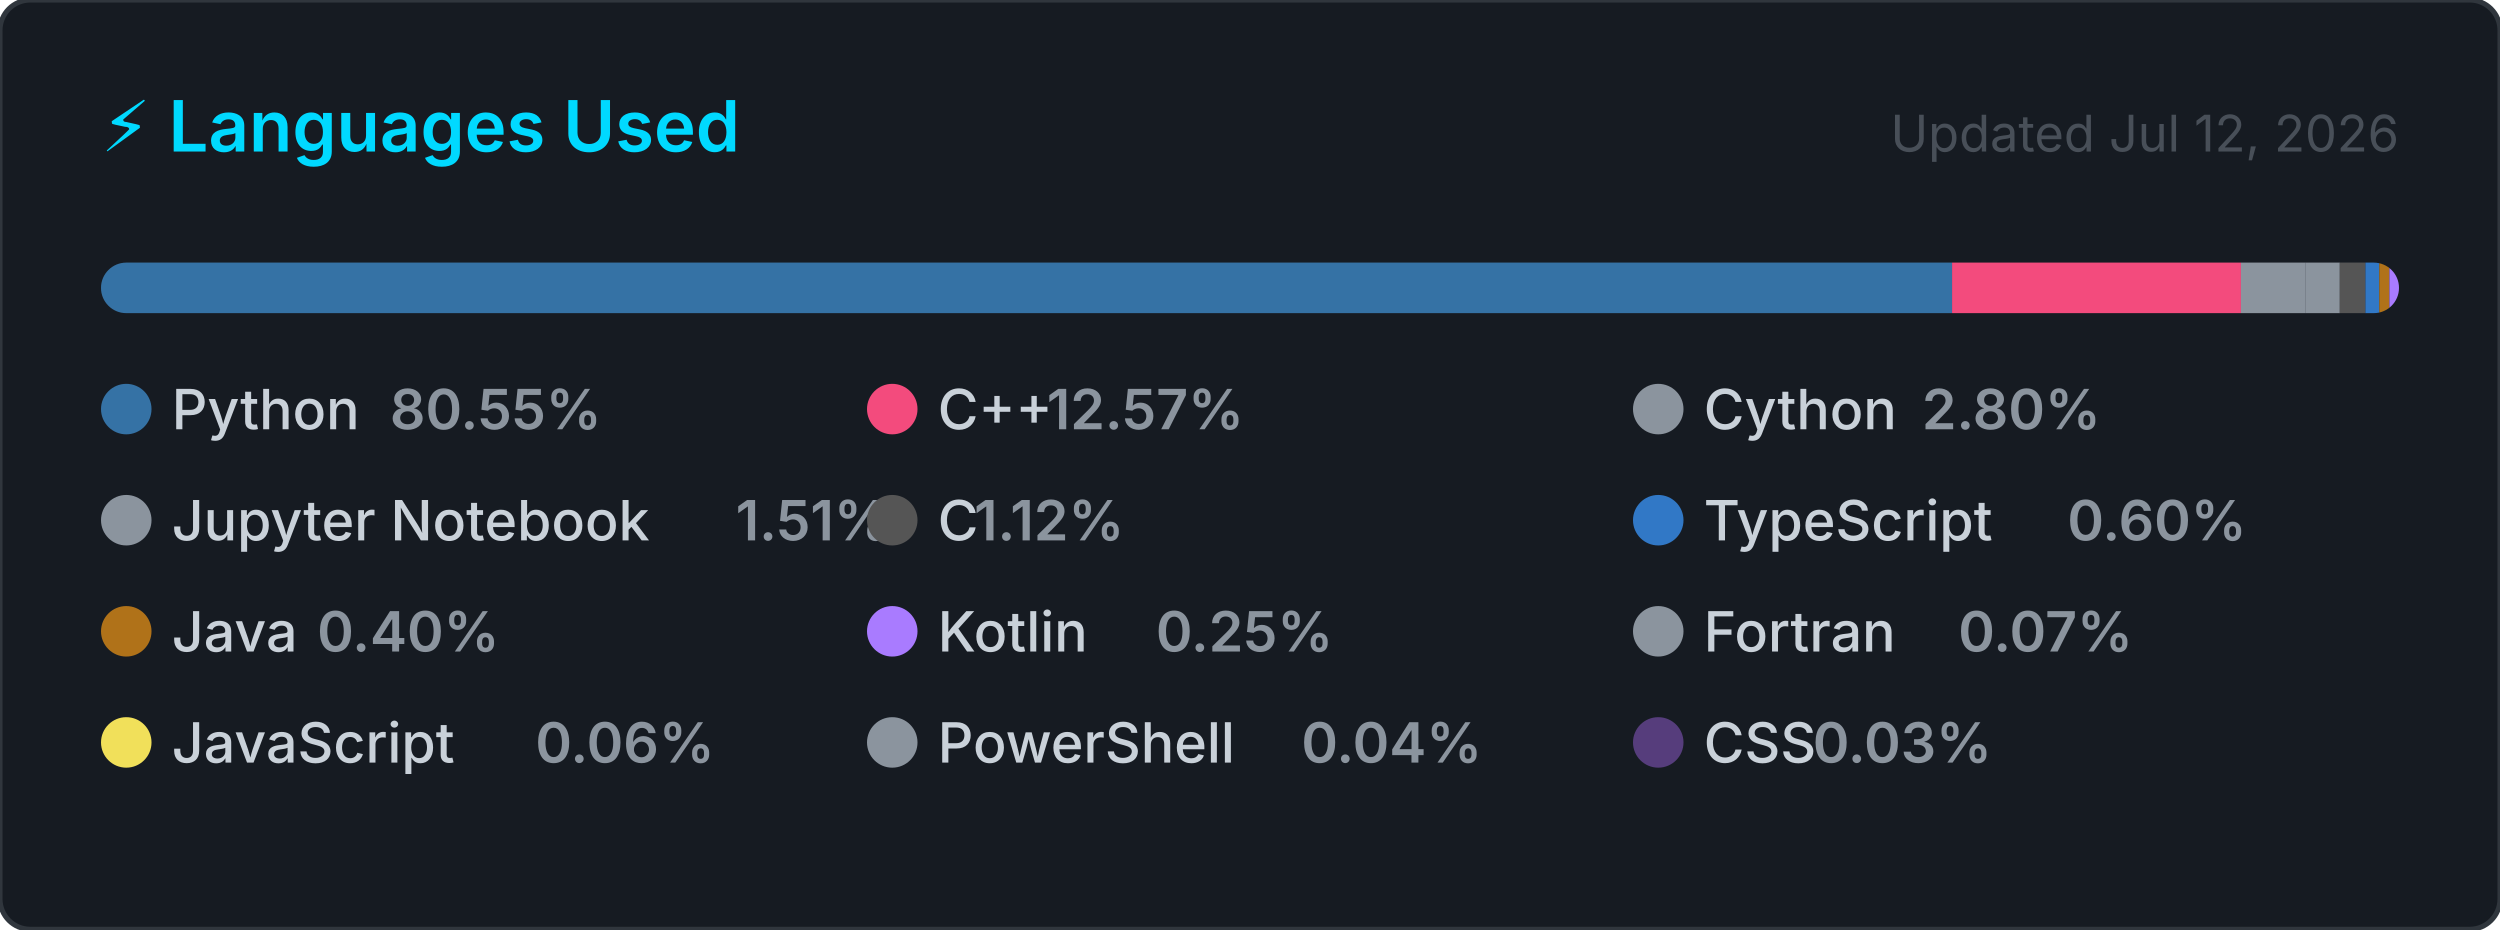
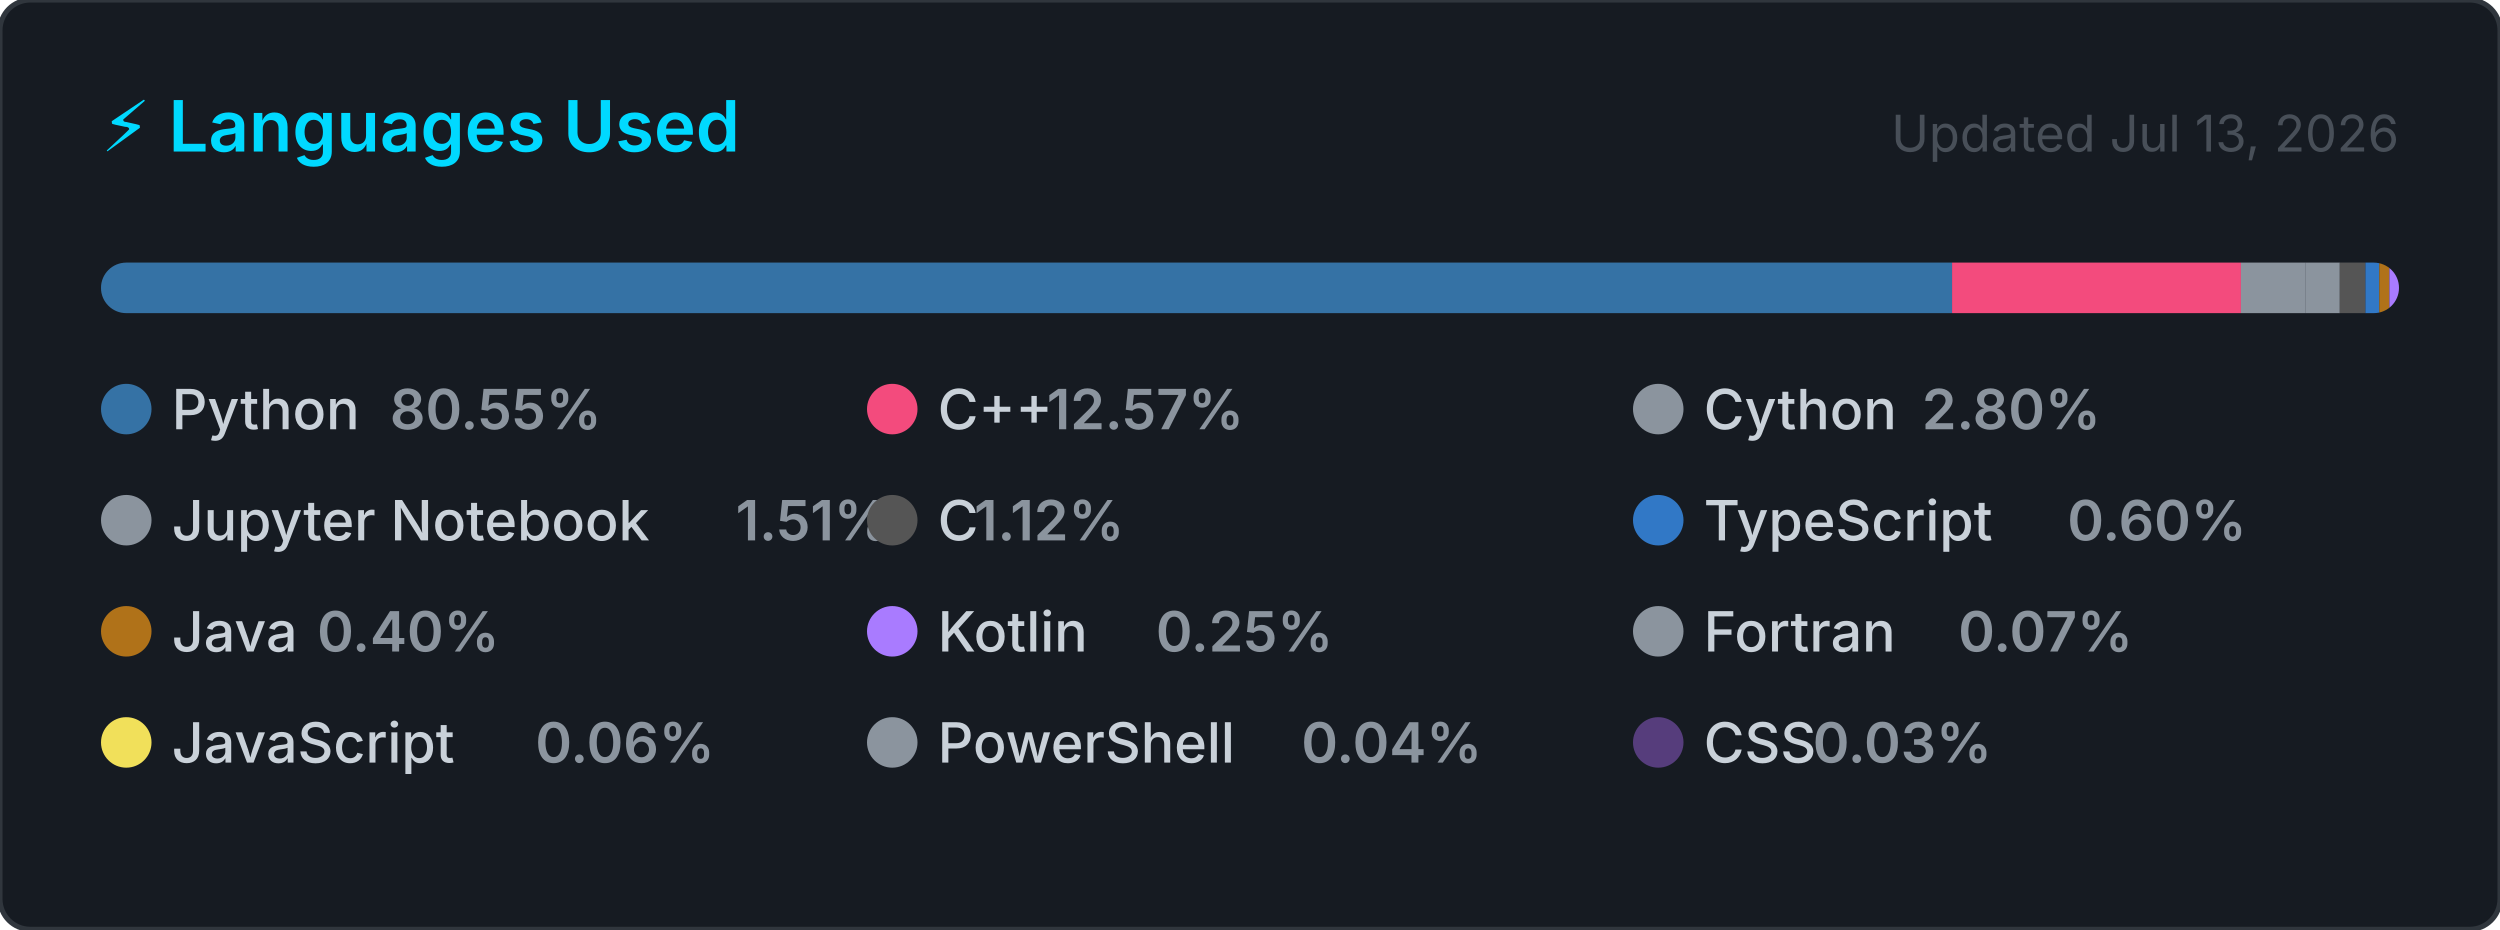
<svg xmlns="http://www.w3.org/2000/svg" width="495" height="184" viewBox="0 0 495 184" role="img" aria-label="Top programming languages for Claudia-Rocha-H">
  <style>
    .card      { fill: #161b22; stroke: #30363d; stroke-width: 1; }
    .title     { font: 600 14px -apple-system, BlinkMacSystemFont, 'Segoe UI', sans-serif; fill: #00D9FF; }
    .updated   { font: 400 10px -apple-system, BlinkMacSystemFont, 'Segoe UI', sans-serif; fill: #484f58; }
    .lang-name { font: 500 11px -apple-system, BlinkMacSystemFont, 'Segoe UI', sans-serif; fill: #c9d1d9; }
    .lang-pct  { font: 600 11px -apple-system, BlinkMacSystemFont, 'Segoe UI', sans-serif; fill: #8b949e; }
  </style>
  <defs>
    <clipPath id="bar-clip">
      <rect x="20" y="52" width="455" height="10" rx="5" />
    </clipPath>
  </defs>
  <rect width="495" height="184" rx="6" ry="6" class="card" />
  <text x="20" y="30" class="title">⚡ Languages Used</text>
-   <text x="475" y="30" class="updated" text-anchor="end">Updated Jul 12, 2026</text>
+   <text x="475" y="30" class="updated" text-anchor="end">Updated Jul 13, 2026</text>
  <rect x="20" y="52" width="455" height="10" rx="5" fill="#21262d" />
  <g clip-path="url(#bar-clip)">
    <rect x="20.00" y="52" width="366.51" height="10" fill="#3572A5" />
    <rect x="386.51" y="52" width="57.20" height="10" fill="#f34b7d" />
    <rect x="443.71" y="52" width="12.72" height="10" fill="#8b949e" />
    <rect x="456.43" y="52" width="6.85" height="10" fill="#8b949e" />
    <rect x="463.28" y="52" width="5.08" height="10" fill="#555555" />
    <rect x="468.36" y="52" width="2.74" height="10" fill="#3178c6" />
    <rect x="471.10" y="52" width="2.00" height="10" fill="#b07219" />
    <rect x="473.10" y="52" width="2.00" height="10" fill="#A97BFF" />
    <rect x="475.10" y="52" width="2.00" height="10" fill="#8b949e" />
    <rect x="477.10" y="52" width="2.00" height="10" fill="#f1e05a" />
    <rect x="479.10" y="52" width="2.00" height="10" fill="#8b949e" />
    <rect x="481.10" y="52" width="2.00" height="10" fill="#563d7c" />
  </g>
  <g transform="translate(20, 76)">
    <circle cx="5" cy="5" r="5" fill="#3572A5" />
    <text x="14" y="9" class="lang-name">Python</text>
    <text x="14" y="9" class="lang-pct" dx="43.2">80.55%</text>
  </g>
  <g transform="translate(171.6667, 76)">
    <circle cx="5" cy="5" r="5" fill="#f34b7d" />
    <text x="14" y="9" class="lang-name">C++</text>
    <text x="14" y="9" class="lang-pct" dx="21.6">12.57%</text>
  </g>
  <g transform="translate(323.3333, 76)">
    <circle cx="5" cy="5" r="5" fill="#8b949e" />
    <text x="14" y="9" class="lang-name">Cython</text>
    <text x="14" y="9" class="lang-pct" dx="43.2">2.80%</text>
  </g>
  <g transform="translate(20, 98)">
    <circle cx="5" cy="5" r="5" fill="#8b949e" />
    <text x="14" y="9" class="lang-name">Jupyter Notebook</text>
    <text x="14" y="9" class="lang-pct" dx="111.667">1.51%</text>
  </g>
  <g transform="translate(171.6667, 98)">
    <circle cx="5" cy="5" r="5" fill="#555555" />
    <text x="14" y="9" class="lang-name">C</text>
    <text x="14" y="9" class="lang-pct" dx="7.2">1.12%</text>
  </g>
  <g transform="translate(323.3333, 98)">
    <circle cx="5" cy="5" r="5" fill="#3178c6" />
    <text x="14" y="9" class="lang-name">TypeScript</text>
    <text x="14" y="9" class="lang-pct" dx="72">0.60%</text>
  </g>
  <g transform="translate(20, 120)">
    <circle cx="5" cy="5" r="5" fill="#b07219" />
    <text x="14" y="9" class="lang-name">Java</text>
    <text x="14" y="9" class="lang-pct" dx="28.8">0.40%</text>
  </g>
  <g transform="translate(171.6667, 120)">
    <circle cx="5" cy="5" r="5" fill="#A97BFF" />
    <text x="14" y="9" class="lang-name">Kotlin</text>
    <text x="14" y="9" class="lang-pct" dx="43.2">0.25%</text>
  </g>
  <g transform="translate(323.3333, 120)">
    <circle cx="5" cy="5" r="5" fill="#8b949e" />
    <text x="14" y="9" class="lang-name">Fortran</text>
    <text x="14" y="9" class="lang-pct" dx="50.4">0.07%</text>
  </g>
  <g transform="translate(20, 142)">
    <circle cx="5" cy="5" r="5" fill="#f1e05a" />
    <text x="14" y="9" class="lang-name">JavaScript</text>
    <text x="14" y="9" class="lang-pct" dx="72">0.06%</text>
  </g>
  <g transform="translate(171.6667, 142)">
    <circle cx="5" cy="5" r="5" fill="#8b949e" />
    <text x="14" y="9" class="lang-name">PowerShell</text>
    <text x="14" y="9" class="lang-pct" dx="72">0.04%</text>
  </g>
  <g transform="translate(323.3333, 142)">
    <circle cx="5" cy="5" r="5" fill="#563d7c" />
    <text x="14" y="9" class="lang-name">CSS</text>
    <text x="14" y="9" class="lang-pct" dx="21.6">0.03%</text>
  </g>
</svg>
